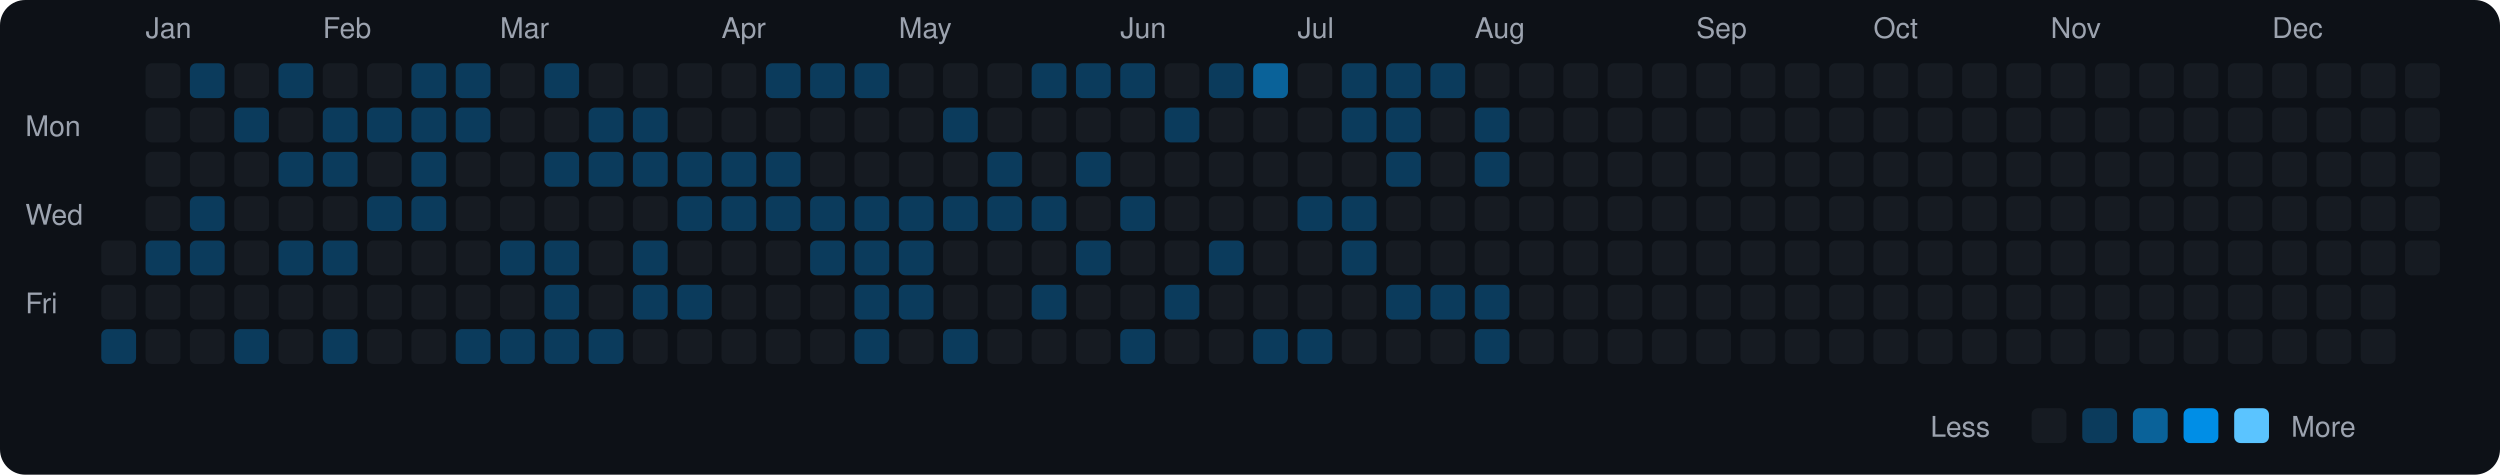
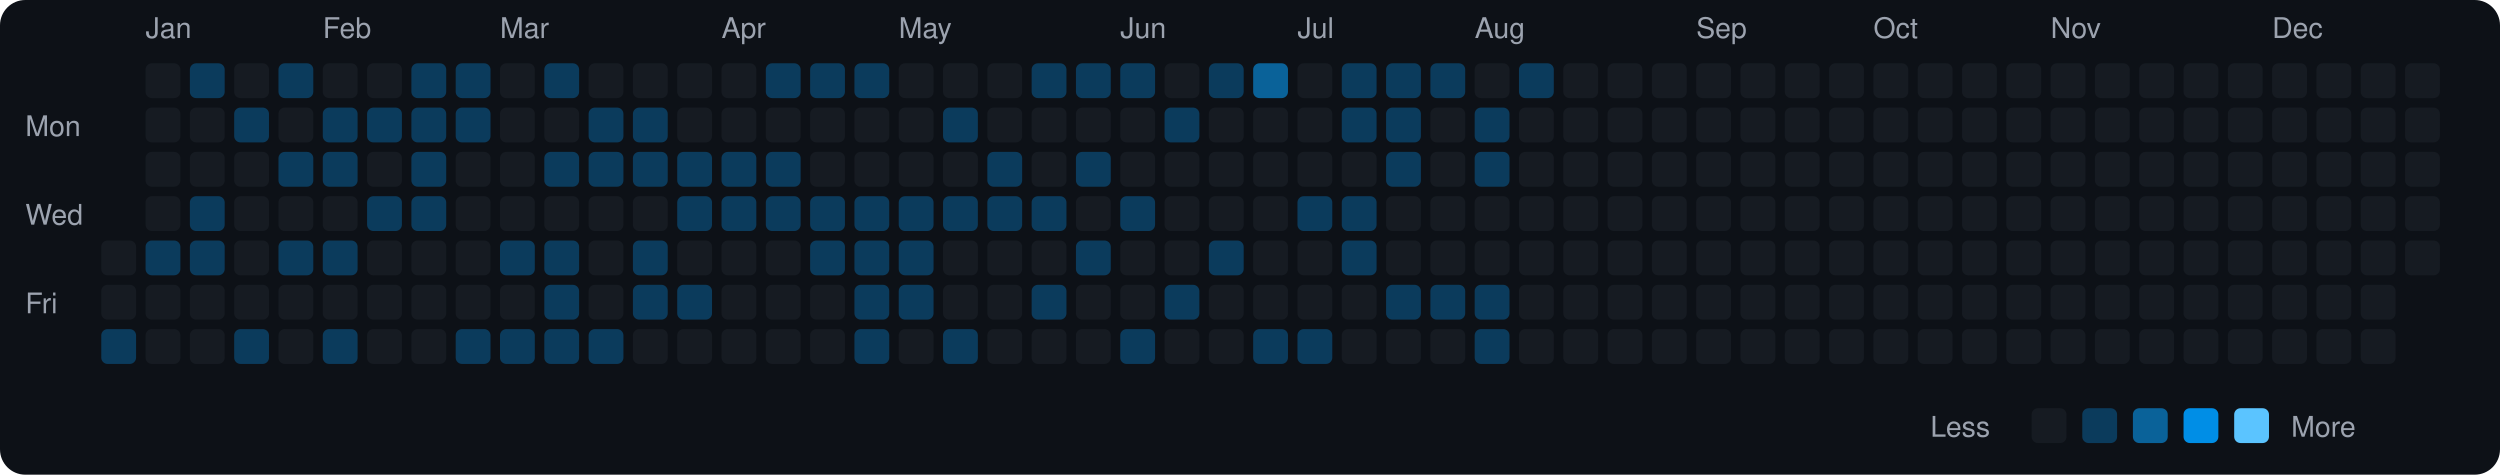
<svg xmlns="http://www.w3.org/2000/svg" viewBox="0 0 790 150" width="790" height="150">
  <rect width="790" height="150" fill="#0d1117" rx="8" ry="8" />
  <text x="8" y="43" fill="#9ca3af" font-size="9" font-family="-apple-system, BlinkMacSystemFont, 'Segoe UI', Helvetica, Arial, sans-serif">Mon</text>
  <text x="8" y="71" fill="#9ca3af" font-size="9" font-family="-apple-system, BlinkMacSystemFont, 'Segoe UI', Helvetica, Arial, sans-serif">Wed</text>
  <text x="8" y="99" fill="#9ca3af" font-size="9" font-family="-apple-system, BlinkMacSystemFont, 'Segoe UI', Helvetica, Arial, sans-serif">Fri</text>
  <rect x="32" y="76" width="11" height="11" rx="2" ry="2" fill="#161b22">
    </rect>
  <rect x="32" y="90" width="11" height="11" rx="2" ry="2" fill="#161b22">
    </rect>
  <rect x="32" y="104" width="11" height="11" rx="2" ry="2" fill="#0b3b5c">
    </rect>
  <text x="46" y="12" fill="#9ca3af" font-size="9" font-family="-apple-system, BlinkMacSystemFont, 'Segoe UI', Helvetica, Arial, sans-serif">Jan</text>
  <rect x="46" y="20" width="11" height="11" rx="2" ry="2" fill="#161b22">
    </rect>
  <rect x="46" y="34" width="11" height="11" rx="2" ry="2" fill="#161b22">
    </rect>
  <rect x="46" y="48" width="11" height="11" rx="2" ry="2" fill="#161b22">
    </rect>
  <rect x="46" y="62" width="11" height="11" rx="2" ry="2" fill="#161b22">
    </rect>
  <rect x="46" y="76" width="11" height="11" rx="2" ry="2" fill="#0b3b5c">
    </rect>
  <rect x="46" y="90" width="11" height="11" rx="2" ry="2" fill="#161b22">
    </rect>
  <rect x="46" y="104" width="11" height="11" rx="2" ry="2" fill="#161b22">
    </rect>
  <rect x="60" y="20" width="11" height="11" rx="2" ry="2" fill="#0b3b5c">
    </rect>
  <rect x="60" y="34" width="11" height="11" rx="2" ry="2" fill="#161b22">
    </rect>
  <rect x="60" y="48" width="11" height="11" rx="2" ry="2" fill="#161b22">
    </rect>
  <rect x="60" y="62" width="11" height="11" rx="2" ry="2" fill="#0b3b5c">
    </rect>
  <rect x="60" y="76" width="11" height="11" rx="2" ry="2" fill="#0b3b5c">
    </rect>
  <rect x="60" y="90" width="11" height="11" rx="2" ry="2" fill="#161b22">
    </rect>
  <rect x="60" y="104" width="11" height="11" rx="2" ry="2" fill="#161b22">
    </rect>
  <rect x="74" y="20" width="11" height="11" rx="2" ry="2" fill="#161b22">
    </rect>
  <rect x="74" y="34" width="11" height="11" rx="2" ry="2" fill="#0b3b5c">
    </rect>
  <rect x="74" y="48" width="11" height="11" rx="2" ry="2" fill="#161b22">
    </rect>
  <rect x="74" y="62" width="11" height="11" rx="2" ry="2" fill="#161b22">
    </rect>
  <rect x="74" y="76" width="11" height="11" rx="2" ry="2" fill="#161b22">
    </rect>
  <rect x="74" y="90" width="11" height="11" rx="2" ry="2" fill="#161b22">
    </rect>
  <rect x="74" y="104" width="11" height="11" rx="2" ry="2" fill="#0b3b5c">
    </rect>
  <rect x="88" y="20" width="11" height="11" rx="2" ry="2" fill="#0b3b5c">
    </rect>
  <rect x="88" y="34" width="11" height="11" rx="2" ry="2" fill="#161b22">
    </rect>
  <rect x="88" y="48" width="11" height="11" rx="2" ry="2" fill="#0b3b5c">
    </rect>
  <rect x="88" y="62" width="11" height="11" rx="2" ry="2" fill="#161b22">
    </rect>
  <rect x="88" y="76" width="11" height="11" rx="2" ry="2" fill="#0b3b5c">
    </rect>
  <rect x="88" y="90" width="11" height="11" rx="2" ry="2" fill="#161b22">
    </rect>
  <rect x="88" y="104" width="11" height="11" rx="2" ry="2" fill="#161b22">
    </rect>
  <text x="102" y="12" fill="#9ca3af" font-size="9" font-family="-apple-system, BlinkMacSystemFont, 'Segoe UI', Helvetica, Arial, sans-serif">Feb</text>
  <rect x="102" y="20" width="11" height="11" rx="2" ry="2" fill="#161b22">
    </rect>
  <rect x="102" y="34" width="11" height="11" rx="2" ry="2" fill="#0b3b5c">
    </rect>
  <rect x="102" y="48" width="11" height="11" rx="2" ry="2" fill="#0b3b5c">
    </rect>
  <rect x="102" y="62" width="11" height="11" rx="2" ry="2" fill="#161b22">
    </rect>
  <rect x="102" y="76" width="11" height="11" rx="2" ry="2" fill="#0b3b5c">
    </rect>
  <rect x="102" y="90" width="11" height="11" rx="2" ry="2" fill="#161b22">
    </rect>
  <rect x="102" y="104" width="11" height="11" rx="2" ry="2" fill="#0b3b5c">
    </rect>
  <rect x="116" y="20" width="11" height="11" rx="2" ry="2" fill="#161b22">
    </rect>
  <rect x="116" y="34" width="11" height="11" rx="2" ry="2" fill="#0b3b5c">
    </rect>
  <rect x="116" y="48" width="11" height="11" rx="2" ry="2" fill="#161b22">
    </rect>
  <rect x="116" y="62" width="11" height="11" rx="2" ry="2" fill="#0b3b5c">
    </rect>
  <rect x="116" y="76" width="11" height="11" rx="2" ry="2" fill="#161b22">
    </rect>
  <rect x="116" y="90" width="11" height="11" rx="2" ry="2" fill="#161b22">
    </rect>
  <rect x="116" y="104" width="11" height="11" rx="2" ry="2" fill="#161b22">
    </rect>
  <rect x="130" y="20" width="11" height="11" rx="2" ry="2" fill="#0b3b5c">
    </rect>
  <rect x="130" y="34" width="11" height="11" rx="2" ry="2" fill="#0b3b5c">
    </rect>
  <rect x="130" y="48" width="11" height="11" rx="2" ry="2" fill="#0b3b5c">
    </rect>
  <rect x="130" y="62" width="11" height="11" rx="2" ry="2" fill="#0b3b5c">
    </rect>
  <rect x="130" y="76" width="11" height="11" rx="2" ry="2" fill="#161b22">
    </rect>
  <rect x="130" y="90" width="11" height="11" rx="2" ry="2" fill="#161b22">
    </rect>
  <rect x="130" y="104" width="11" height="11" rx="2" ry="2" fill="#161b22">
    </rect>
  <rect x="144" y="20" width="11" height="11" rx="2" ry="2" fill="#0b3b5c">
    </rect>
  <rect x="144" y="34" width="11" height="11" rx="2" ry="2" fill="#0b3b5c">
    </rect>
  <rect x="144" y="48" width="11" height="11" rx="2" ry="2" fill="#161b22">
    </rect>
  <rect x="144" y="62" width="11" height="11" rx="2" ry="2" fill="#161b22">
    </rect>
  <rect x="144" y="76" width="11" height="11" rx="2" ry="2" fill="#161b22">
    </rect>
  <rect x="144" y="90" width="11" height="11" rx="2" ry="2" fill="#161b22">
    </rect>
  <rect x="144" y="104" width="11" height="11" rx="2" ry="2" fill="#0b3b5c">
    </rect>
  <text x="158" y="12" fill="#9ca3af" font-size="9" font-family="-apple-system, BlinkMacSystemFont, 'Segoe UI', Helvetica, Arial, sans-serif">Mar</text>
  <rect x="158" y="20" width="11" height="11" rx="2" ry="2" fill="#161b22">
    </rect>
  <rect x="158" y="34" width="11" height="11" rx="2" ry="2" fill="#161b22">
    </rect>
  <rect x="158" y="48" width="11" height="11" rx="2" ry="2" fill="#161b22">
    </rect>
  <rect x="158" y="62" width="11" height="11" rx="2" ry="2" fill="#161b22">
    </rect>
  <rect x="158" y="76" width="11" height="11" rx="2" ry="2" fill="#0b3b5c">
    </rect>
  <rect x="158" y="90" width="11" height="11" rx="2" ry="2" fill="#161b22">
    </rect>
  <rect x="158" y="104" width="11" height="11" rx="2" ry="2" fill="#0b3b5c">
    </rect>
  <rect x="172" y="20" width="11" height="11" rx="2" ry="2" fill="#0b3b5c">
    </rect>
  <rect x="172" y="34" width="11" height="11" rx="2" ry="2" fill="#161b22">
    </rect>
  <rect x="172" y="48" width="11" height="11" rx="2" ry="2" fill="#0b3b5c">
    </rect>
  <rect x="172" y="62" width="11" height="11" rx="2" ry="2" fill="#161b22">
    </rect>
  <rect x="172" y="76" width="11" height="11" rx="2" ry="2" fill="#0b3b5c">
    </rect>
  <rect x="172" y="90" width="11" height="11" rx="2" ry="2" fill="#0b3b5c">
    </rect>
  <rect x="172" y="104" width="11" height="11" rx="2" ry="2" fill="#0b3b5c">
    </rect>
  <rect x="186" y="20" width="11" height="11" rx="2" ry="2" fill="#161b22">
    </rect>
  <rect x="186" y="34" width="11" height="11" rx="2" ry="2" fill="#0b3b5c">
    </rect>
  <rect x="186" y="48" width="11" height="11" rx="2" ry="2" fill="#0b3b5c">
    </rect>
  <rect x="186" y="62" width="11" height="11" rx="2" ry="2" fill="#161b22">
    </rect>
  <rect x="186" y="76" width="11" height="11" rx="2" ry="2" fill="#161b22">
    </rect>
  <rect x="186" y="90" width="11" height="11" rx="2" ry="2" fill="#161b22">
    </rect>
  <rect x="186" y="104" width="11" height="11" rx="2" ry="2" fill="#0b3b5c">
    </rect>
  <rect x="200" y="20" width="11" height="11" rx="2" ry="2" fill="#161b22">
    </rect>
  <rect x="200" y="34" width="11" height="11" rx="2" ry="2" fill="#0b3b5c">
    </rect>
  <rect x="200" y="48" width="11" height="11" rx="2" ry="2" fill="#0b3b5c">
    </rect>
  <rect x="200" y="62" width="11" height="11" rx="2" ry="2" fill="#161b22">
    </rect>
  <rect x="200" y="76" width="11" height="11" rx="2" ry="2" fill="#0b3b5c">
    </rect>
  <rect x="200" y="90" width="11" height="11" rx="2" ry="2" fill="#0b3b5c">
    </rect>
  <rect x="200" y="104" width="11" height="11" rx="2" ry="2" fill="#161b22">
    </rect>
  <rect x="214" y="20" width="11" height="11" rx="2" ry="2" fill="#161b22">
    </rect>
  <rect x="214" y="34" width="11" height="11" rx="2" ry="2" fill="#161b22">
    </rect>
  <rect x="214" y="48" width="11" height="11" rx="2" ry="2" fill="#0b3b5c">
    </rect>
  <rect x="214" y="62" width="11" height="11" rx="2" ry="2" fill="#0b3b5c">
    </rect>
  <rect x="214" y="76" width="11" height="11" rx="2" ry="2" fill="#161b22">
    </rect>
  <rect x="214" y="90" width="11" height="11" rx="2" ry="2" fill="#0b3b5c">
    </rect>
  <rect x="214" y="104" width="11" height="11" rx="2" ry="2" fill="#161b22">
    </rect>
  <text x="228" y="12" fill="#9ca3af" font-size="9" font-family="-apple-system, BlinkMacSystemFont, 'Segoe UI', Helvetica, Arial, sans-serif">Apr</text>
  <rect x="228" y="20" width="11" height="11" rx="2" ry="2" fill="#161b22">
    </rect>
  <rect x="228" y="34" width="11" height="11" rx="2" ry="2" fill="#161b22">
    </rect>
  <rect x="228" y="48" width="11" height="11" rx="2" ry="2" fill="#0b3b5c">
    </rect>
  <rect x="228" y="62" width="11" height="11" rx="2" ry="2" fill="#0b3b5c">
    </rect>
  <rect x="228" y="76" width="11" height="11" rx="2" ry="2" fill="#161b22">
    </rect>
  <rect x="228" y="90" width="11" height="11" rx="2" ry="2" fill="#161b22">
    </rect>
  <rect x="228" y="104" width="11" height="11" rx="2" ry="2" fill="#161b22">
    </rect>
  <rect x="242" y="20" width="11" height="11" rx="2" ry="2" fill="#0b3b5c">
    </rect>
  <rect x="242" y="34" width="11" height="11" rx="2" ry="2" fill="#161b22">
    </rect>
  <rect x="242" y="48" width="11" height="11" rx="2" ry="2" fill="#0b3b5c">
    </rect>
  <rect x="242" y="62" width="11" height="11" rx="2" ry="2" fill="#0b3b5c">
    </rect>
  <rect x="242" y="76" width="11" height="11" rx="2" ry="2" fill="#161b22">
    </rect>
  <rect x="242" y="90" width="11" height="11" rx="2" ry="2" fill="#161b22">
    </rect>
  <rect x="242" y="104" width="11" height="11" rx="2" ry="2" fill="#161b22">
    </rect>
  <rect x="256" y="20" width="11" height="11" rx="2" ry="2" fill="#0b3b5c">
    </rect>
  <rect x="256" y="34" width="11" height="11" rx="2" ry="2" fill="#161b22">
    </rect>
  <rect x="256" y="48" width="11" height="11" rx="2" ry="2" fill="#161b22">
    </rect>
  <rect x="256" y="62" width="11" height="11" rx="2" ry="2" fill="#0b3b5c">
    </rect>
  <rect x="256" y="76" width="11" height="11" rx="2" ry="2" fill="#0b3b5c">
    </rect>
  <rect x="256" y="90" width="11" height="11" rx="2" ry="2" fill="#161b22">
    </rect>
  <rect x="256" y="104" width="11" height="11" rx="2" ry="2" fill="#161b22">
    </rect>
  <rect x="270" y="20" width="11" height="11" rx="2" ry="2" fill="#0b3b5c">
    </rect>
  <rect x="270" y="34" width="11" height="11" rx="2" ry="2" fill="#161b22">
    </rect>
  <rect x="270" y="48" width="11" height="11" rx="2" ry="2" fill="#161b22">
    </rect>
  <rect x="270" y="62" width="11" height="11" rx="2" ry="2" fill="#0b3b5c">
    </rect>
  <rect x="270" y="76" width="11" height="11" rx="2" ry="2" fill="#0b3b5c">
    </rect>
  <rect x="270" y="90" width="11" height="11" rx="2" ry="2" fill="#0b3b5c">
    </rect>
  <rect x="270" y="104" width="11" height="11" rx="2" ry="2" fill="#0b3b5c">
    </rect>
  <text x="284" y="12" fill="#9ca3af" font-size="9" font-family="-apple-system, BlinkMacSystemFont, 'Segoe UI', Helvetica, Arial, sans-serif">May</text>
  <rect x="284" y="20" width="11" height="11" rx="2" ry="2" fill="#161b22">
    </rect>
  <rect x="284" y="34" width="11" height="11" rx="2" ry="2" fill="#161b22">
    </rect>
  <rect x="284" y="48" width="11" height="11" rx="2" ry="2" fill="#161b22">
    </rect>
  <rect x="284" y="62" width="11" height="11" rx="2" ry="2" fill="#0b3b5c">
    </rect>
  <rect x="284" y="76" width="11" height="11" rx="2" ry="2" fill="#0b3b5c">
    </rect>
  <rect x="284" y="90" width="11" height="11" rx="2" ry="2" fill="#0b3b5c">
    </rect>
  <rect x="284" y="104" width="11" height="11" rx="2" ry="2" fill="#161b22">
    </rect>
  <rect x="298" y="20" width="11" height="11" rx="2" ry="2" fill="#161b22">
    </rect>
  <rect x="298" y="34" width="11" height="11" rx="2" ry="2" fill="#0b3b5c">
    </rect>
  <rect x="298" y="48" width="11" height="11" rx="2" ry="2" fill="#161b22">
    </rect>
  <rect x="298" y="62" width="11" height="11" rx="2" ry="2" fill="#0b3b5c">
    </rect>
  <rect x="298" y="76" width="11" height="11" rx="2" ry="2" fill="#161b22">
    </rect>
  <rect x="298" y="90" width="11" height="11" rx="2" ry="2" fill="#161b22">
    </rect>
  <rect x="298" y="104" width="11" height="11" rx="2" ry="2" fill="#0b3b5c">
    </rect>
  <rect x="312" y="20" width="11" height="11" rx="2" ry="2" fill="#161b22">
    </rect>
  <rect x="312" y="34" width="11" height="11" rx="2" ry="2" fill="#161b22">
    </rect>
  <rect x="312" y="48" width="11" height="11" rx="2" ry="2" fill="#0b3b5c">
    </rect>
  <rect x="312" y="62" width="11" height="11" rx="2" ry="2" fill="#0b3b5c">
    </rect>
  <rect x="312" y="76" width="11" height="11" rx="2" ry="2" fill="#161b22">
    </rect>
  <rect x="312" y="90" width="11" height="11" rx="2" ry="2" fill="#161b22">
    </rect>
  <rect x="312" y="104" width="11" height="11" rx="2" ry="2" fill="#161b22">
    </rect>
  <rect x="326" y="20" width="11" height="11" rx="2" ry="2" fill="#0b3b5c">
    </rect>
  <rect x="326" y="34" width="11" height="11" rx="2" ry="2" fill="#161b22">
    </rect>
  <rect x="326" y="48" width="11" height="11" rx="2" ry="2" fill="#161b22">
    </rect>
  <rect x="326" y="62" width="11" height="11" rx="2" ry="2" fill="#0b3b5c">
    </rect>
  <rect x="326" y="76" width="11" height="11" rx="2" ry="2" fill="#161b22">
    </rect>
  <rect x="326" y="90" width="11" height="11" rx="2" ry="2" fill="#0b3b5c">
    </rect>
  <rect x="326" y="104" width="11" height="11" rx="2" ry="2" fill="#161b22">
    </rect>
  <rect x="340" y="20" width="11" height="11" rx="2" ry="2" fill="#0b3b5c">
    </rect>
  <rect x="340" y="34" width="11" height="11" rx="2" ry="2" fill="#161b22">
    </rect>
  <rect x="340" y="48" width="11" height="11" rx="2" ry="2" fill="#0b3b5c">
    </rect>
  <rect x="340" y="62" width="11" height="11" rx="2" ry="2" fill="#161b22">
    </rect>
  <rect x="340" y="76" width="11" height="11" rx="2" ry="2" fill="#0b3b5c">
    </rect>
  <rect x="340" y="90" width="11" height="11" rx="2" ry="2" fill="#161b22">
    </rect>
  <rect x="340" y="104" width="11" height="11" rx="2" ry="2" fill="#161b22">
    </rect>
  <text x="354" y="12" fill="#9ca3af" font-size="9" font-family="-apple-system, BlinkMacSystemFont, 'Segoe UI', Helvetica, Arial, sans-serif">Jun</text>
  <rect x="354" y="20" width="11" height="11" rx="2" ry="2" fill="#0b3b5c">
    </rect>
  <rect x="354" y="34" width="11" height="11" rx="2" ry="2" fill="#161b22">
    </rect>
  <rect x="354" y="48" width="11" height="11" rx="2" ry="2" fill="#161b22">
    </rect>
  <rect x="354" y="62" width="11" height="11" rx="2" ry="2" fill="#0b3b5c">
    </rect>
  <rect x="354" y="76" width="11" height="11" rx="2" ry="2" fill="#161b22">
    </rect>
  <rect x="354" y="90" width="11" height="11" rx="2" ry="2" fill="#161b22">
    </rect>
  <rect x="354" y="104" width="11" height="11" rx="2" ry="2" fill="#0b3b5c">
    </rect>
  <rect x="368" y="20" width="11" height="11" rx="2" ry="2" fill="#161b22">
    </rect>
  <rect x="368" y="34" width="11" height="11" rx="2" ry="2" fill="#0b3b5c">
    </rect>
  <rect x="368" y="48" width="11" height="11" rx="2" ry="2" fill="#161b22">
    </rect>
  <rect x="368" y="62" width="11" height="11" rx="2" ry="2" fill="#161b22">
    </rect>
  <rect x="368" y="76" width="11" height="11" rx="2" ry="2" fill="#161b22">
    </rect>
  <rect x="368" y="90" width="11" height="11" rx="2" ry="2" fill="#0b3b5c">
    </rect>
  <rect x="368" y="104" width="11" height="11" rx="2" ry="2" fill="#161b22">
    </rect>
  <rect x="382" y="20" width="11" height="11" rx="2" ry="2" fill="#0b3b5c">
    </rect>
  <rect x="382" y="34" width="11" height="11" rx="2" ry="2" fill="#161b22">
    </rect>
  <rect x="382" y="48" width="11" height="11" rx="2" ry="2" fill="#161b22">
    </rect>
  <rect x="382" y="62" width="11" height="11" rx="2" ry="2" fill="#161b22">
    </rect>
  <rect x="382" y="76" width="11" height="11" rx="2" ry="2" fill="#0b3b5c">
    </rect>
  <rect x="382" y="90" width="11" height="11" rx="2" ry="2" fill="#161b22">
    </rect>
  <rect x="382" y="104" width="11" height="11" rx="2" ry="2" fill="#161b22">
    </rect>
  <rect x="396" y="20" width="11" height="11" rx="2" ry="2" fill="#0a6299">
    </rect>
  <rect x="396" y="34" width="11" height="11" rx="2" ry="2" fill="#161b22">
    </rect>
  <rect x="396" y="48" width="11" height="11" rx="2" ry="2" fill="#161b22">
    </rect>
  <rect x="396" y="62" width="11" height="11" rx="2" ry="2" fill="#161b22">
    </rect>
  <rect x="396" y="76" width="11" height="11" rx="2" ry="2" fill="#161b22">
    </rect>
  <rect x="396" y="90" width="11" height="11" rx="2" ry="2" fill="#161b22">
    </rect>
  <rect x="396" y="104" width="11" height="11" rx="2" ry="2" fill="#0b3b5c">
    </rect>
  <text x="410" y="12" fill="#9ca3af" font-size="9" font-family="-apple-system, BlinkMacSystemFont, 'Segoe UI', Helvetica, Arial, sans-serif">Jul</text>
  <rect x="410" y="20" width="11" height="11" rx="2" ry="2" fill="#161b22">
    </rect>
  <rect x="410" y="34" width="11" height="11" rx="2" ry="2" fill="#161b22">
    </rect>
  <rect x="410" y="48" width="11" height="11" rx="2" ry="2" fill="#161b22">
    </rect>
  <rect x="410" y="62" width="11" height="11" rx="2" ry="2" fill="#0b3b5c">
    </rect>
  <rect x="410" y="76" width="11" height="11" rx="2" ry="2" fill="#161b22">
    </rect>
  <rect x="410" y="90" width="11" height="11" rx="2" ry="2" fill="#161b22">
    </rect>
  <rect x="410" y="104" width="11" height="11" rx="2" ry="2" fill="#0b3b5c">
    </rect>
  <rect x="424" y="20" width="11" height="11" rx="2" ry="2" fill="#0b3b5c">
    </rect>
  <rect x="424" y="34" width="11" height="11" rx="2" ry="2" fill="#0b3b5c">
    </rect>
  <rect x="424" y="48" width="11" height="11" rx="2" ry="2" fill="#161b22">
    </rect>
  <rect x="424" y="62" width="11" height="11" rx="2" ry="2" fill="#0b3b5c">
    </rect>
  <rect x="424" y="76" width="11" height="11" rx="2" ry="2" fill="#0b3b5c">
    </rect>
  <rect x="424" y="90" width="11" height="11" rx="2" ry="2" fill="#161b22">
    </rect>
  <rect x="424" y="104" width="11" height="11" rx="2" ry="2" fill="#161b22">
    </rect>
  <rect x="438" y="20" width="11" height="11" rx="2" ry="2" fill="#0b3b5c">
    </rect>
  <rect x="438" y="34" width="11" height="11" rx="2" ry="2" fill="#0b3b5c">
    </rect>
  <rect x="438" y="48" width="11" height="11" rx="2" ry="2" fill="#0b3b5c">
    </rect>
  <rect x="438" y="62" width="11" height="11" rx="2" ry="2" fill="#161b22">
    </rect>
  <rect x="438" y="76" width="11" height="11" rx="2" ry="2" fill="#161b22">
    </rect>
  <rect x="438" y="90" width="11" height="11" rx="2" ry="2" fill="#0b3b5c">
    </rect>
  <rect x="438" y="104" width="11" height="11" rx="2" ry="2" fill="#161b22">
    </rect>
  <rect x="452" y="20" width="11" height="11" rx="2" ry="2" fill="#0b3b5c">
    </rect>
  <rect x="452" y="34" width="11" height="11" rx="2" ry="2" fill="#161b22">
    </rect>
  <rect x="452" y="48" width="11" height="11" rx="2" ry="2" fill="#161b22">
    </rect>
  <rect x="452" y="62" width="11" height="11" rx="2" ry="2" fill="#161b22">
    </rect>
  <rect x="452" y="76" width="11" height="11" rx="2" ry="2" fill="#161b22">
    </rect>
  <rect x="452" y="90" width="11" height="11" rx="2" ry="2" fill="#0b3b5c">
    </rect>
  <rect x="452" y="104" width="11" height="11" rx="2" ry="2" fill="#161b22">
    </rect>
  <text x="466" y="12" fill="#9ca3af" font-size="9" font-family="-apple-system, BlinkMacSystemFont, 'Segoe UI', Helvetica, Arial, sans-serif">Aug</text>
  <rect x="466" y="20" width="11" height="11" rx="2" ry="2" fill="#161b22">
    </rect>
  <rect x="466" y="34" width="11" height="11" rx="2" ry="2" fill="#0b3b5c">
    </rect>
  <rect x="466" y="48" width="11" height="11" rx="2" ry="2" fill="#0b3b5c">
    </rect>
  <rect x="466" y="62" width="11" height="11" rx="2" ry="2" fill="#161b22">
    </rect>
  <rect x="466" y="76" width="11" height="11" rx="2" ry="2" fill="#161b22">
    </rect>
  <rect x="466" y="90" width="11" height="11" rx="2" ry="2" fill="#0b3b5c">
    </rect>
  <rect x="466" y="104" width="11" height="11" rx="2" ry="2" fill="#0b3b5c">
    </rect>
-   <rect x="480" y="20" width="11" height="11" rx="2" ry="2" fill="#161b22">
+   <rect x="480" y="20" width="11" height="11" rx="2" ry="2" fill="#0b3b5c">
    </rect>
  <rect x="480" y="34" width="11" height="11" rx="2" ry="2" fill="#161b22">
    </rect>
  <rect x="480" y="48" width="11" height="11" rx="2" ry="2" fill="#161b22">
    </rect>
  <rect x="480" y="62" width="11" height="11" rx="2" ry="2" fill="#161b22">
    </rect>
  <rect x="480" y="76" width="11" height="11" rx="2" ry="2" fill="#161b22">
    </rect>
  <rect x="480" y="90" width="11" height="11" rx="2" ry="2" fill="#161b22">
    </rect>
  <rect x="480" y="104" width="11" height="11" rx="2" ry="2" fill="#161b22">
    </rect>
  <rect x="494" y="20" width="11" height="11" rx="2" ry="2" fill="#161b22">
    </rect>
  <rect x="494" y="34" width="11" height="11" rx="2" ry="2" fill="#161b22">
    </rect>
  <rect x="494" y="48" width="11" height="11" rx="2" ry="2" fill="#161b22">
    </rect>
  <rect x="494" y="62" width="11" height="11" rx="2" ry="2" fill="#161b22">
    </rect>
  <rect x="494" y="76" width="11" height="11" rx="2" ry="2" fill="#161b22">
    </rect>
  <rect x="494" y="90" width="11" height="11" rx="2" ry="2" fill="#161b22">
    </rect>
  <rect x="494" y="104" width="11" height="11" rx="2" ry="2" fill="#161b22">
    </rect>
  <rect x="508" y="20" width="11" height="11" rx="2" ry="2" fill="#161b22">
    </rect>
  <rect x="508" y="34" width="11" height="11" rx="2" ry="2" fill="#161b22">
    </rect>
  <rect x="508" y="48" width="11" height="11" rx="2" ry="2" fill="#161b22">
    </rect>
  <rect x="508" y="62" width="11" height="11" rx="2" ry="2" fill="#161b22">
    </rect>
  <rect x="508" y="76" width="11" height="11" rx="2" ry="2" fill="#161b22">
    </rect>
  <rect x="508" y="90" width="11" height="11" rx="2" ry="2" fill="#161b22">
    </rect>
  <rect x="508" y="104" width="11" height="11" rx="2" ry="2" fill="#161b22">
    </rect>
  <rect x="522" y="20" width="11" height="11" rx="2" ry="2" fill="#161b22">
    </rect>
  <rect x="522" y="34" width="11" height="11" rx="2" ry="2" fill="#161b22">
    </rect>
  <rect x="522" y="48" width="11" height="11" rx="2" ry="2" fill="#161b22">
    </rect>
  <rect x="522" y="62" width="11" height="11" rx="2" ry="2" fill="#161b22">
    </rect>
  <rect x="522" y="76" width="11" height="11" rx="2" ry="2" fill="#161b22">
    </rect>
  <rect x="522" y="90" width="11" height="11" rx="2" ry="2" fill="#161b22">
    </rect>
  <rect x="522" y="104" width="11" height="11" rx="2" ry="2" fill="#161b22">
    </rect>
  <text x="536" y="12" fill="#9ca3af" font-size="9" font-family="-apple-system, BlinkMacSystemFont, 'Segoe UI', Helvetica, Arial, sans-serif">Sep</text>
  <rect x="536" y="20" width="11" height="11" rx="2" ry="2" fill="#161b22">
    </rect>
  <rect x="536" y="34" width="11" height="11" rx="2" ry="2" fill="#161b22">
    </rect>
  <rect x="536" y="48" width="11" height="11" rx="2" ry="2" fill="#161b22">
    </rect>
  <rect x="536" y="62" width="11" height="11" rx="2" ry="2" fill="#161b22">
    </rect>
  <rect x="536" y="76" width="11" height="11" rx="2" ry="2" fill="#161b22">
    </rect>
  <rect x="536" y="90" width="11" height="11" rx="2" ry="2" fill="#161b22">
    </rect>
  <rect x="536" y="104" width="11" height="11" rx="2" ry="2" fill="#161b22">
    </rect>
  <rect x="550" y="20" width="11" height="11" rx="2" ry="2" fill="#161b22">
    </rect>
  <rect x="550" y="34" width="11" height="11" rx="2" ry="2" fill="#161b22">
    </rect>
  <rect x="550" y="48" width="11" height="11" rx="2" ry="2" fill="#161b22">
    </rect>
  <rect x="550" y="62" width="11" height="11" rx="2" ry="2" fill="#161b22">
    </rect>
  <rect x="550" y="76" width="11" height="11" rx="2" ry="2" fill="#161b22">
    </rect>
  <rect x="550" y="90" width="11" height="11" rx="2" ry="2" fill="#161b22">
    </rect>
  <rect x="550" y="104" width="11" height="11" rx="2" ry="2" fill="#161b22">
    </rect>
  <rect x="564" y="20" width="11" height="11" rx="2" ry="2" fill="#161b22">
    </rect>
  <rect x="564" y="34" width="11" height="11" rx="2" ry="2" fill="#161b22">
    </rect>
  <rect x="564" y="48" width="11" height="11" rx="2" ry="2" fill="#161b22">
    </rect>
  <rect x="564" y="62" width="11" height="11" rx="2" ry="2" fill="#161b22">
    </rect>
  <rect x="564" y="76" width="11" height="11" rx="2" ry="2" fill="#161b22">
    </rect>
  <rect x="564" y="90" width="11" height="11" rx="2" ry="2" fill="#161b22">
    </rect>
  <rect x="564" y="104" width="11" height="11" rx="2" ry="2" fill="#161b22">
    </rect>
  <rect x="578" y="20" width="11" height="11" rx="2" ry="2" fill="#161b22">
    </rect>
  <rect x="578" y="34" width="11" height="11" rx="2" ry="2" fill="#161b22">
    </rect>
  <rect x="578" y="48" width="11" height="11" rx="2" ry="2" fill="#161b22">
    </rect>
  <rect x="578" y="62" width="11" height="11" rx="2" ry="2" fill="#161b22">
    </rect>
  <rect x="578" y="76" width="11" height="11" rx="2" ry="2" fill="#161b22">
    </rect>
  <rect x="578" y="90" width="11" height="11" rx="2" ry="2" fill="#161b22">
    </rect>
  <rect x="578" y="104" width="11" height="11" rx="2" ry="2" fill="#161b22">
    </rect>
  <text x="592" y="12" fill="#9ca3af" font-size="9" font-family="-apple-system, BlinkMacSystemFont, 'Segoe UI', Helvetica, Arial, sans-serif">Oct</text>
  <rect x="592" y="20" width="11" height="11" rx="2" ry="2" fill="#161b22">
    </rect>
  <rect x="592" y="34" width="11" height="11" rx="2" ry="2" fill="#161b22">
    </rect>
  <rect x="592" y="48" width="11" height="11" rx="2" ry="2" fill="#161b22">
    </rect>
  <rect x="592" y="62" width="11" height="11" rx="2" ry="2" fill="#161b22">
    </rect>
  <rect x="592" y="76" width="11" height="11" rx="2" ry="2" fill="#161b22">
    </rect>
  <rect x="592" y="90" width="11" height="11" rx="2" ry="2" fill="#161b22">
    </rect>
  <rect x="592" y="104" width="11" height="11" rx="2" ry="2" fill="#161b22">
    </rect>
  <rect x="606" y="20" width="11" height="11" rx="2" ry="2" fill="#161b22">
    </rect>
  <rect x="606" y="34" width="11" height="11" rx="2" ry="2" fill="#161b22">
    </rect>
  <rect x="606" y="48" width="11" height="11" rx="2" ry="2" fill="#161b22">
    </rect>
  <rect x="606" y="62" width="11" height="11" rx="2" ry="2" fill="#161b22">
    </rect>
  <rect x="606" y="76" width="11" height="11" rx="2" ry="2" fill="#161b22">
    </rect>
  <rect x="606" y="90" width="11" height="11" rx="2" ry="2" fill="#161b22">
    </rect>
  <rect x="606" y="104" width="11" height="11" rx="2" ry="2" fill="#161b22">
    </rect>
  <rect x="620" y="20" width="11" height="11" rx="2" ry="2" fill="#161b22">
    </rect>
  <rect x="620" y="34" width="11" height="11" rx="2" ry="2" fill="#161b22">
    </rect>
  <rect x="620" y="48" width="11" height="11" rx="2" ry="2" fill="#161b22">
    </rect>
  <rect x="620" y="62" width="11" height="11" rx="2" ry="2" fill="#161b22">
    </rect>
  <rect x="620" y="76" width="11" height="11" rx="2" ry="2" fill="#161b22">
    </rect>
  <rect x="620" y="90" width="11" height="11" rx="2" ry="2" fill="#161b22">
    </rect>
  <rect x="620" y="104" width="11" height="11" rx="2" ry="2" fill="#161b22">
    </rect>
  <rect x="634" y="20" width="11" height="11" rx="2" ry="2" fill="#161b22">
    </rect>
  <rect x="634" y="34" width="11" height="11" rx="2" ry="2" fill="#161b22">
    </rect>
  <rect x="634" y="48" width="11" height="11" rx="2" ry="2" fill="#161b22">
    </rect>
  <rect x="634" y="62" width="11" height="11" rx="2" ry="2" fill="#161b22">
    </rect>
  <rect x="634" y="76" width="11" height="11" rx="2" ry="2" fill="#161b22">
    </rect>
  <rect x="634" y="90" width="11" height="11" rx="2" ry="2" fill="#161b22">
    </rect>
  <rect x="634" y="104" width="11" height="11" rx="2" ry="2" fill="#161b22">
    </rect>
  <text x="648" y="12" fill="#9ca3af" font-size="9" font-family="-apple-system, BlinkMacSystemFont, 'Segoe UI', Helvetica, Arial, sans-serif">Nov</text>
  <rect x="648" y="20" width="11" height="11" rx="2" ry="2" fill="#161b22">
    </rect>
  <rect x="648" y="34" width="11" height="11" rx="2" ry="2" fill="#161b22">
    </rect>
  <rect x="648" y="48" width="11" height="11" rx="2" ry="2" fill="#161b22">
    </rect>
  <rect x="648" y="62" width="11" height="11" rx="2" ry="2" fill="#161b22">
    </rect>
  <rect x="648" y="76" width="11" height="11" rx="2" ry="2" fill="#161b22">
    </rect>
  <rect x="648" y="90" width="11" height="11" rx="2" ry="2" fill="#161b22">
    </rect>
  <rect x="648" y="104" width="11" height="11" rx="2" ry="2" fill="#161b22">
    </rect>
  <rect x="662" y="20" width="11" height="11" rx="2" ry="2" fill="#161b22">
    </rect>
  <rect x="662" y="34" width="11" height="11" rx="2" ry="2" fill="#161b22">
    </rect>
  <rect x="662" y="48" width="11" height="11" rx="2" ry="2" fill="#161b22">
    </rect>
  <rect x="662" y="62" width="11" height="11" rx="2" ry="2" fill="#161b22">
    </rect>
  <rect x="662" y="76" width="11" height="11" rx="2" ry="2" fill="#161b22">
    </rect>
  <rect x="662" y="90" width="11" height="11" rx="2" ry="2" fill="#161b22">
    </rect>
  <rect x="662" y="104" width="11" height="11" rx="2" ry="2" fill="#161b22">
    </rect>
  <rect x="676" y="20" width="11" height="11" rx="2" ry="2" fill="#161b22">
    </rect>
  <rect x="676" y="34" width="11" height="11" rx="2" ry="2" fill="#161b22">
    </rect>
  <rect x="676" y="48" width="11" height="11" rx="2" ry="2" fill="#161b22">
    </rect>
  <rect x="676" y="62" width="11" height="11" rx="2" ry="2" fill="#161b22">
    </rect>
  <rect x="676" y="76" width="11" height="11" rx="2" ry="2" fill="#161b22">
    </rect>
  <rect x="676" y="90" width="11" height="11" rx="2" ry="2" fill="#161b22">
    </rect>
  <rect x="676" y="104" width="11" height="11" rx="2" ry="2" fill="#161b22">
    </rect>
  <rect x="690" y="20" width="11" height="11" rx="2" ry="2" fill="#161b22">
    </rect>
  <rect x="690" y="34" width="11" height="11" rx="2" ry="2" fill="#161b22">
    </rect>
  <rect x="690" y="48" width="11" height="11" rx="2" ry="2" fill="#161b22">
    </rect>
  <rect x="690" y="62" width="11" height="11" rx="2" ry="2" fill="#161b22">
    </rect>
  <rect x="690" y="76" width="11" height="11" rx="2" ry="2" fill="#161b22">
    </rect>
  <rect x="690" y="90" width="11" height="11" rx="2" ry="2" fill="#161b22">
    </rect>
  <rect x="690" y="104" width="11" height="11" rx="2" ry="2" fill="#161b22">
    </rect>
  <rect x="704" y="20" width="11" height="11" rx="2" ry="2" fill="#161b22">
    </rect>
  <rect x="704" y="34" width="11" height="11" rx="2" ry="2" fill="#161b22">
    </rect>
  <rect x="704" y="48" width="11" height="11" rx="2" ry="2" fill="#161b22">
    </rect>
  <rect x="704" y="62" width="11" height="11" rx="2" ry="2" fill="#161b22">
    </rect>
  <rect x="704" y="76" width="11" height="11" rx="2" ry="2" fill="#161b22">
    </rect>
  <rect x="704" y="90" width="11" height="11" rx="2" ry="2" fill="#161b22">
    </rect>
  <rect x="704" y="104" width="11" height="11" rx="2" ry="2" fill="#161b22">
    </rect>
  <text x="718" y="12" fill="#9ca3af" font-size="9" font-family="-apple-system, BlinkMacSystemFont, 'Segoe UI', Helvetica, Arial, sans-serif">Dec</text>
  <rect x="718" y="20" width="11" height="11" rx="2" ry="2" fill="#161b22">
    </rect>
  <rect x="718" y="34" width="11" height="11" rx="2" ry="2" fill="#161b22">
    </rect>
  <rect x="718" y="48" width="11" height="11" rx="2" ry="2" fill="#161b22">
    </rect>
  <rect x="718" y="62" width="11" height="11" rx="2" ry="2" fill="#161b22">
    </rect>
  <rect x="718" y="76" width="11" height="11" rx="2" ry="2" fill="#161b22">
    </rect>
  <rect x="718" y="90" width="11" height="11" rx="2" ry="2" fill="#161b22">
    </rect>
  <rect x="718" y="104" width="11" height="11" rx="2" ry="2" fill="#161b22">
    </rect>
  <rect x="732" y="20" width="11" height="11" rx="2" ry="2" fill="#161b22">
    </rect>
  <rect x="732" y="34" width="11" height="11" rx="2" ry="2" fill="#161b22">
    </rect>
  <rect x="732" y="48" width="11" height="11" rx="2" ry="2" fill="#161b22">
    </rect>
  <rect x="732" y="62" width="11" height="11" rx="2" ry="2" fill="#161b22">
    </rect>
  <rect x="732" y="76" width="11" height="11" rx="2" ry="2" fill="#161b22">
    </rect>
  <rect x="732" y="90" width="11" height="11" rx="2" ry="2" fill="#161b22">
    </rect>
  <rect x="732" y="104" width="11" height="11" rx="2" ry="2" fill="#161b22">
    </rect>
  <rect x="746" y="20" width="11" height="11" rx="2" ry="2" fill="#161b22">
    </rect>
  <rect x="746" y="34" width="11" height="11" rx="2" ry="2" fill="#161b22">
    </rect>
  <rect x="746" y="48" width="11" height="11" rx="2" ry="2" fill="#161b22">
    </rect>
  <rect x="746" y="62" width="11" height="11" rx="2" ry="2" fill="#161b22">
    </rect>
  <rect x="746" y="76" width="11" height="11" rx="2" ry="2" fill="#161b22">
    </rect>
  <rect x="746" y="90" width="11" height="11" rx="2" ry="2" fill="#161b22">
    </rect>
  <rect x="746" y="104" width="11" height="11" rx="2" ry="2" fill="#161b22">
    </rect>
  <rect x="760" y="20" width="11" height="11" rx="2" ry="2" fill="#161b22">
    </rect>
  <rect x="760" y="34" width="11" height="11" rx="2" ry="2" fill="#161b22">
    </rect>
  <rect x="760" y="48" width="11" height="11" rx="2" ry="2" fill="#161b22">
    </rect>
  <rect x="760" y="62" width="11" height="11" rx="2" ry="2" fill="#161b22">
    </rect>
  <rect x="760" y="76" width="11" height="11" rx="2" ry="2" fill="#161b22">
    </rect>
  <text x="610" y="138" fill="#9ca3af" font-size="9" font-family="-apple-system, BlinkMacSystemFont, 'Segoe UI', Helvetica, Arial, sans-serif">Less</text>
  <rect x="642" y="129" width="11" height="11" rx="2" ry="2" fill="#161b22" />
  <rect x="658" y="129" width="11" height="11" rx="2" ry="2" fill="#0b3b5c" />
  <rect x="674" y="129" width="11" height="11" rx="2" ry="2" fill="#0a6299" />
  <rect x="690" y="129" width="11" height="11" rx="2" ry="2" fill="#008ee6" />
  <rect x="706" y="129" width="11" height="11" rx="2" ry="2" fill="#5bc4ff" />
  <text x="724" y="138" fill="#9ca3af" font-size="9" font-family="-apple-system, BlinkMacSystemFont, 'Segoe UI', Helvetica, Arial, sans-serif">More</text>
</svg>
